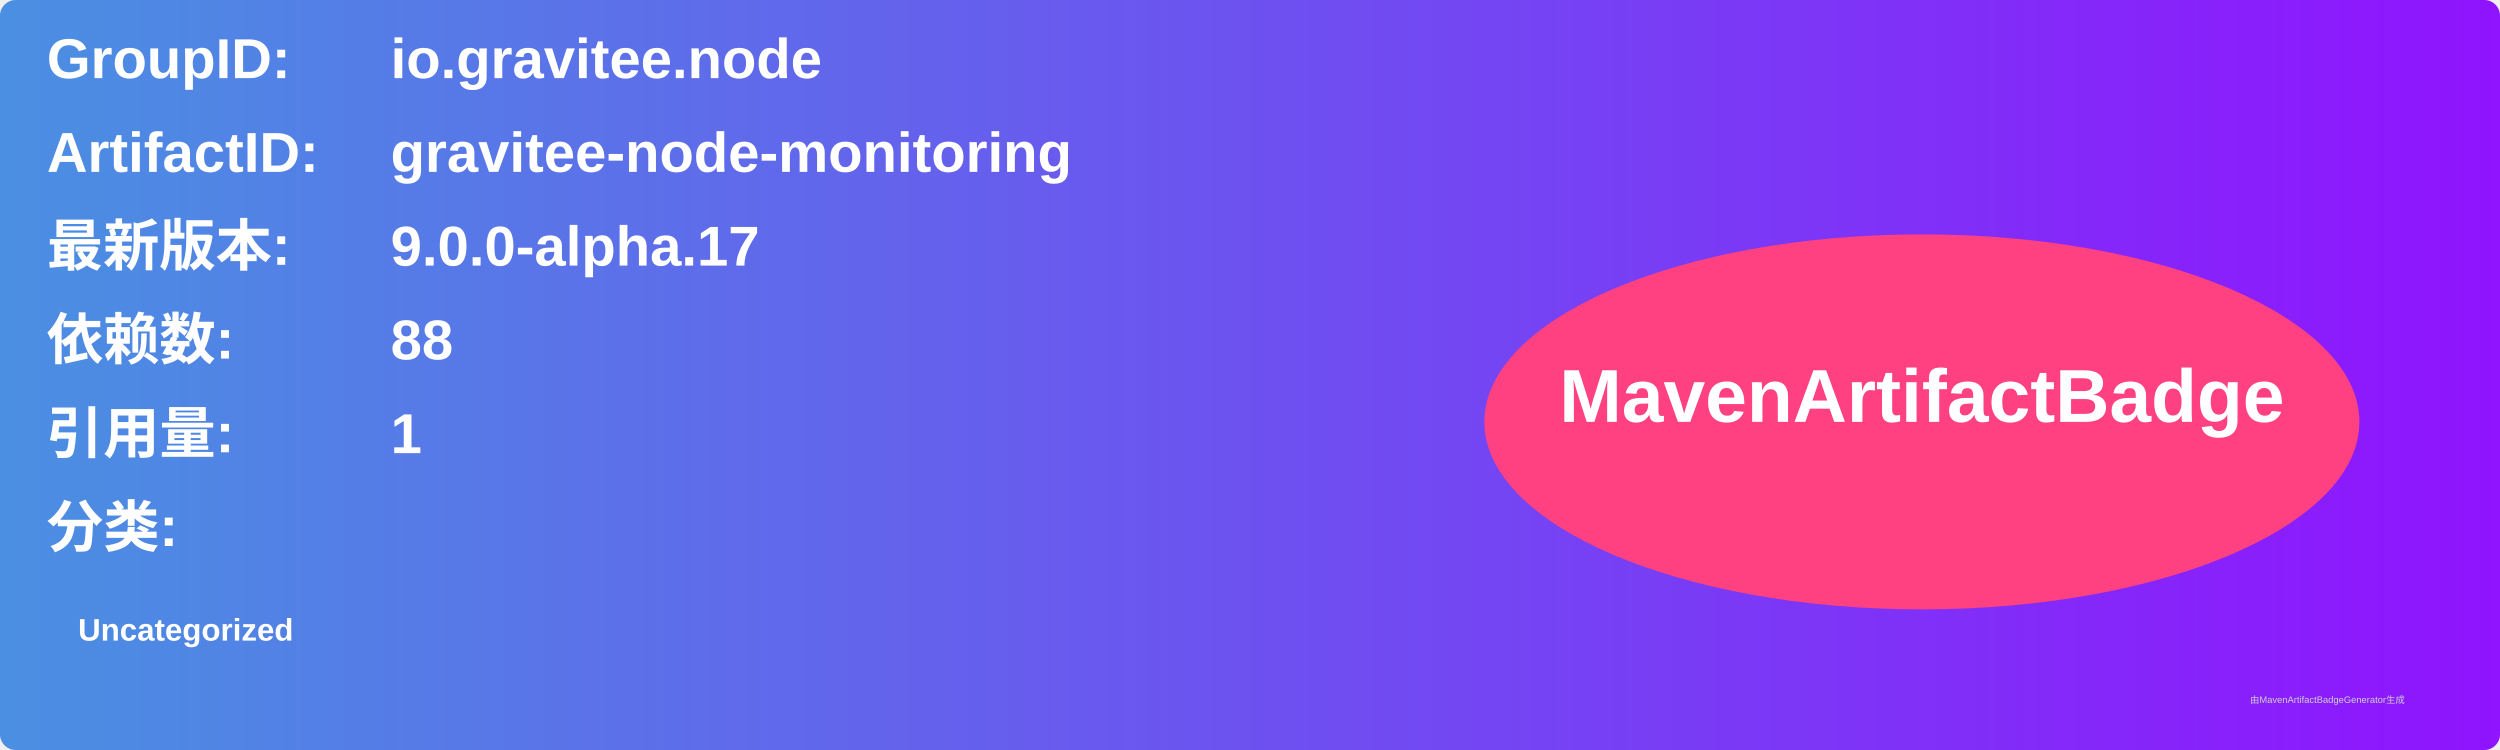
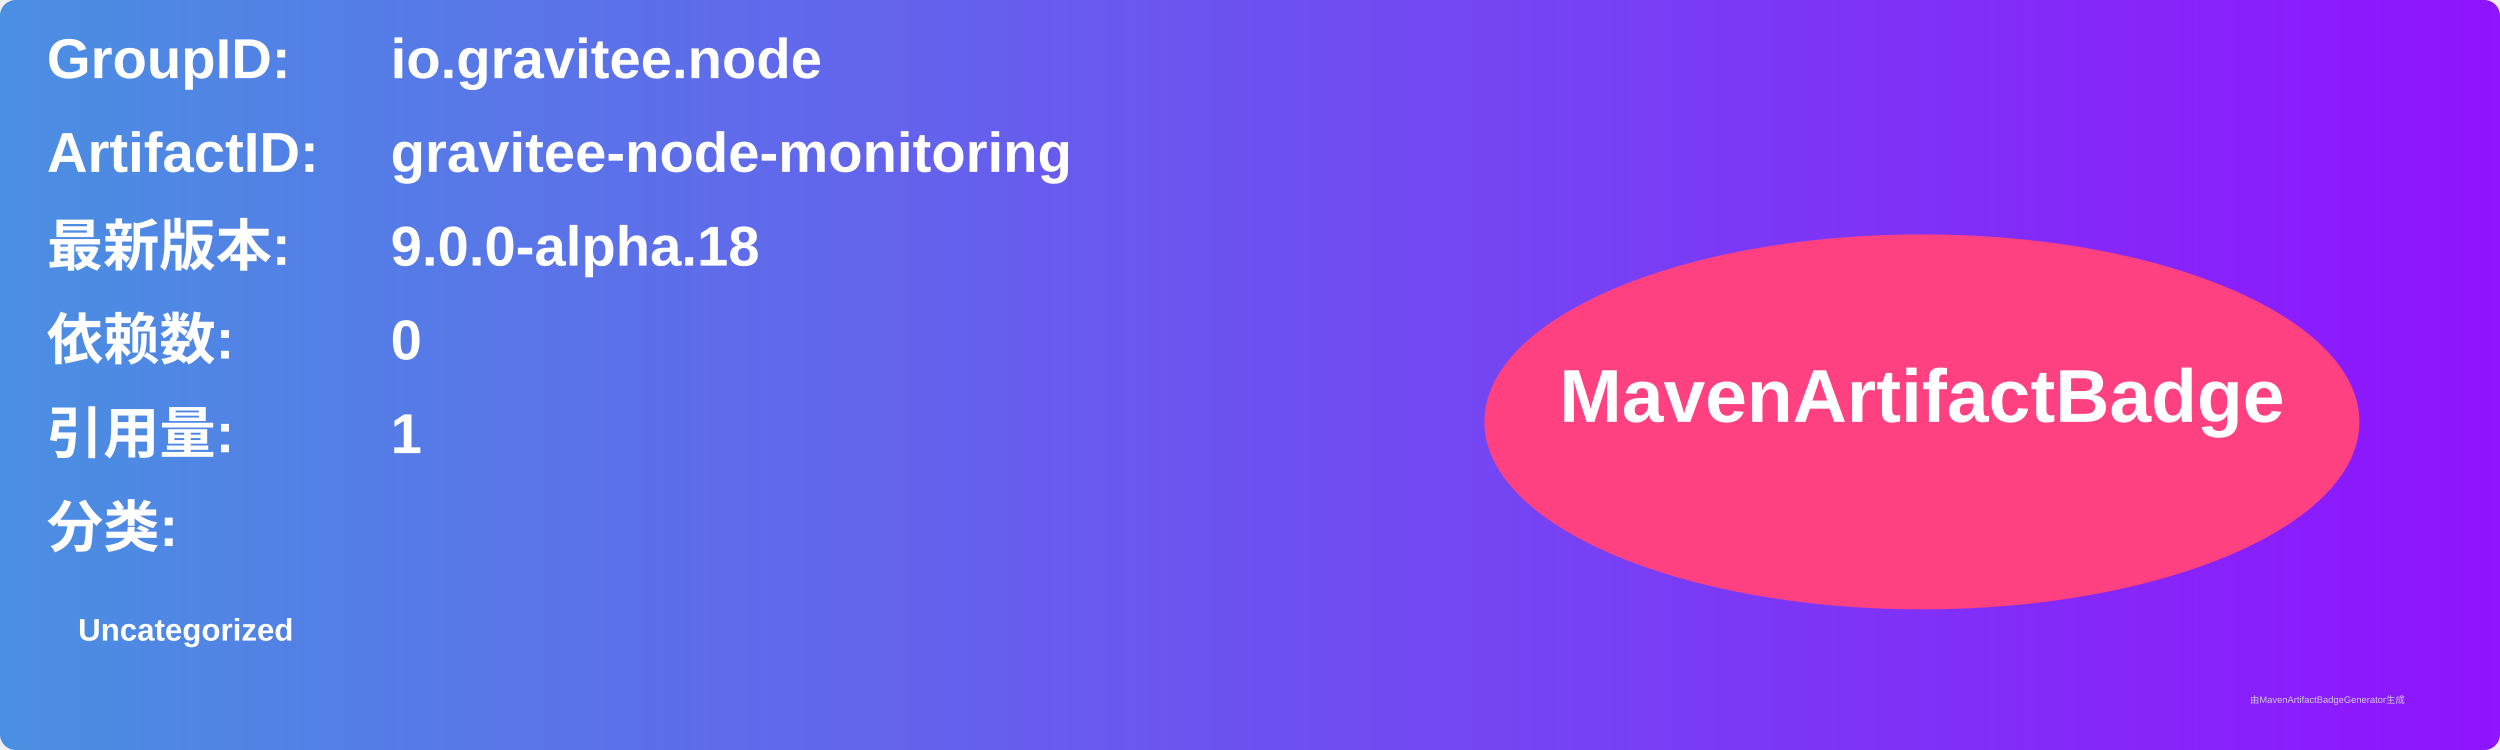
<svg xmlns="http://www.w3.org/2000/svg" width="800" height="240" viewBox="0 0 800 240">
  <linearGradient id="grad" x1="0%" y1="0%" x2="100%" y2="0%">
    <stop offset="0%" stop-color="#4a90e2" />
    <stop offset="100%" stop-color="#9013fe" />
  </linearGradient>
  <rect width="100%" height="100%" rx="5" ry="5" fill="url(#grad)" />
  <g transform="translate(15, 15)">
    <text x="0" y="10" font-family="Arial" font-size="18" fill="white" font-weight="bold" width="260">GroupID:</text>
    <text x="110" y="10" font-family="Arial" font-size="18" fill="white" font-weight="bold" width="460">io.gravitee.node</text>
    <text x="0" y="40" font-family="Arial" font-size="18" fill="white" font-weight="bold" width="260">ArtifactID:</text>
    <text x="110" y="40" font-family="Arial" font-size="18" fill="white" font-weight="bold" width="460">gravitee-node-monitoring</text>
    <text x="0" y="70" font-family="Arial" font-size="18" fill="white" font-weight="bold">最新版本:</text>
    <text x="110" y="70" font-family="Arial" font-size="18" fill="white" font-weight="bold">
-       <tspan font-weight="bold">9.0.0-alpha.17</tspan>
+       <tspan font-weight="bold">9.0.0-alpha.18</tspan>
    </text>
    <text x="0" y="100" font-family="Arial" font-size="18" fill="white" font-weight="bold">依赖数: </text>
    <text x="110" y="100" font-family="Arial" font-size="18" fill="white">
-       <tspan font-weight="bold">88</tspan>
+       <tspan font-weight="bold">0</tspan>
    </text>
    <text x="0" y="130" font-family="Arial" font-size="18" fill="white" font-weight="bold">引用量: </text>
    <text x="110" y="130" font-family="Arial" font-size="18" fill="white">
      <tspan font-weight="bold">1</tspan>
    </text>
    <text x="0" y="160" font-family="Arial" font-size="18" fill="white" font-weight="bold">分类:</text>
    <text x="10" y="190" font-family="Arial" font-size="10" fill="white">
      <tspan font-weight="bold">Uncategorized</tspan>
    </text>
    <ellipse cx="600" cy="120" rx="140" ry="60" fill="#ff4081" />
    <text x="600" y="120" text-anchor="middle" font-family="Arial" font-size="24" fill="white" font-weight="bold">MavenArtifactBadge</text>
  </g>
  <text x="720" y="225" font-family="Arial" font-size="3" fill="#d0d0d0">由MavenArtifactBadgeGenerator生成</text>
</svg>
